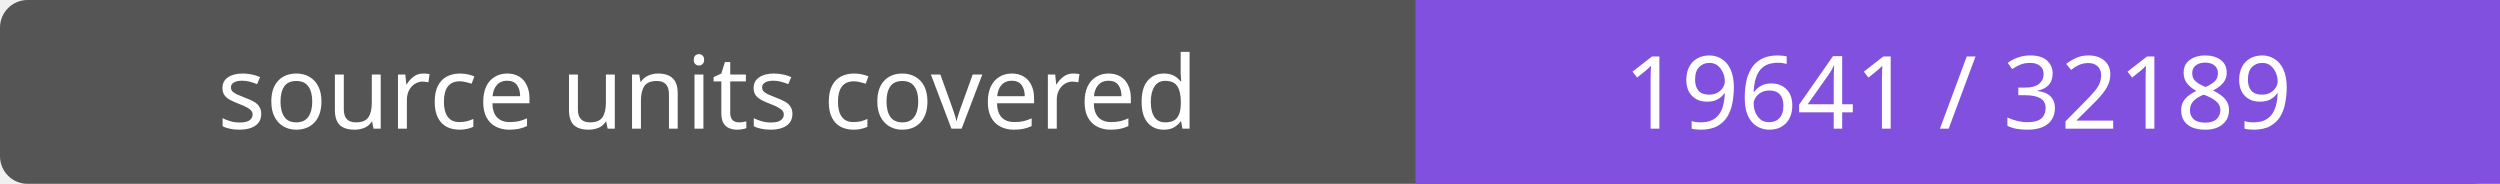
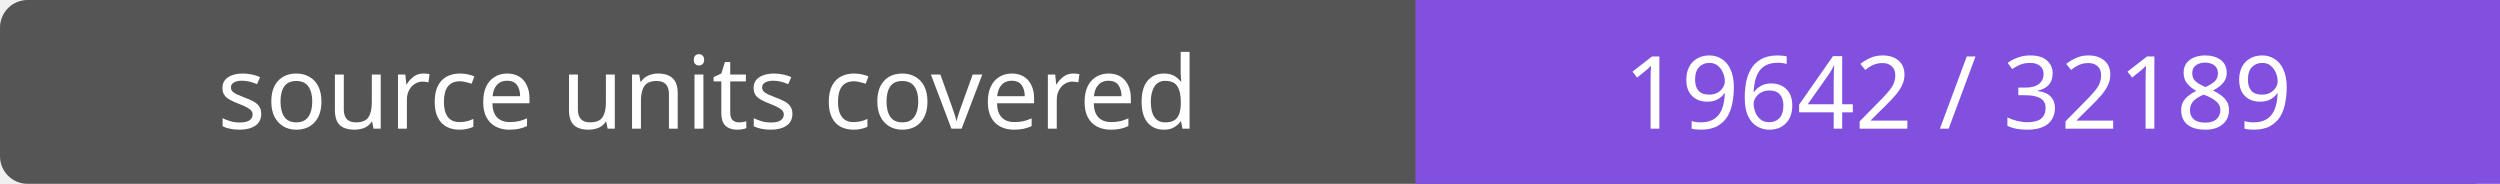
- <svg xmlns="http://www.w3.org/2000/svg" width="272" height="20" role="img" aria-label="source units covered: 19641 / 32189">
+ <svg xmlns="http://www.w3.org/2000/svg" width="272" height="20" role="img" aria-label="source units covered: 19642 / 32189">
  <rect width="272" height="20" rx="3" fill="#555" />
  <path fill="#8250df" d="M154 0h118v20H154z" />
  <g fill="#fff" text-anchor="middle" font-family="Verdana,sans-serif" font-size="11">
    <text x="77.0" y="14">source units covered</text>
-     <text x="213.0" y="14">19641 / 32189</text>
+     <text x="213.0" y="14">19642 / 32189</text>
  </g>
</svg>
